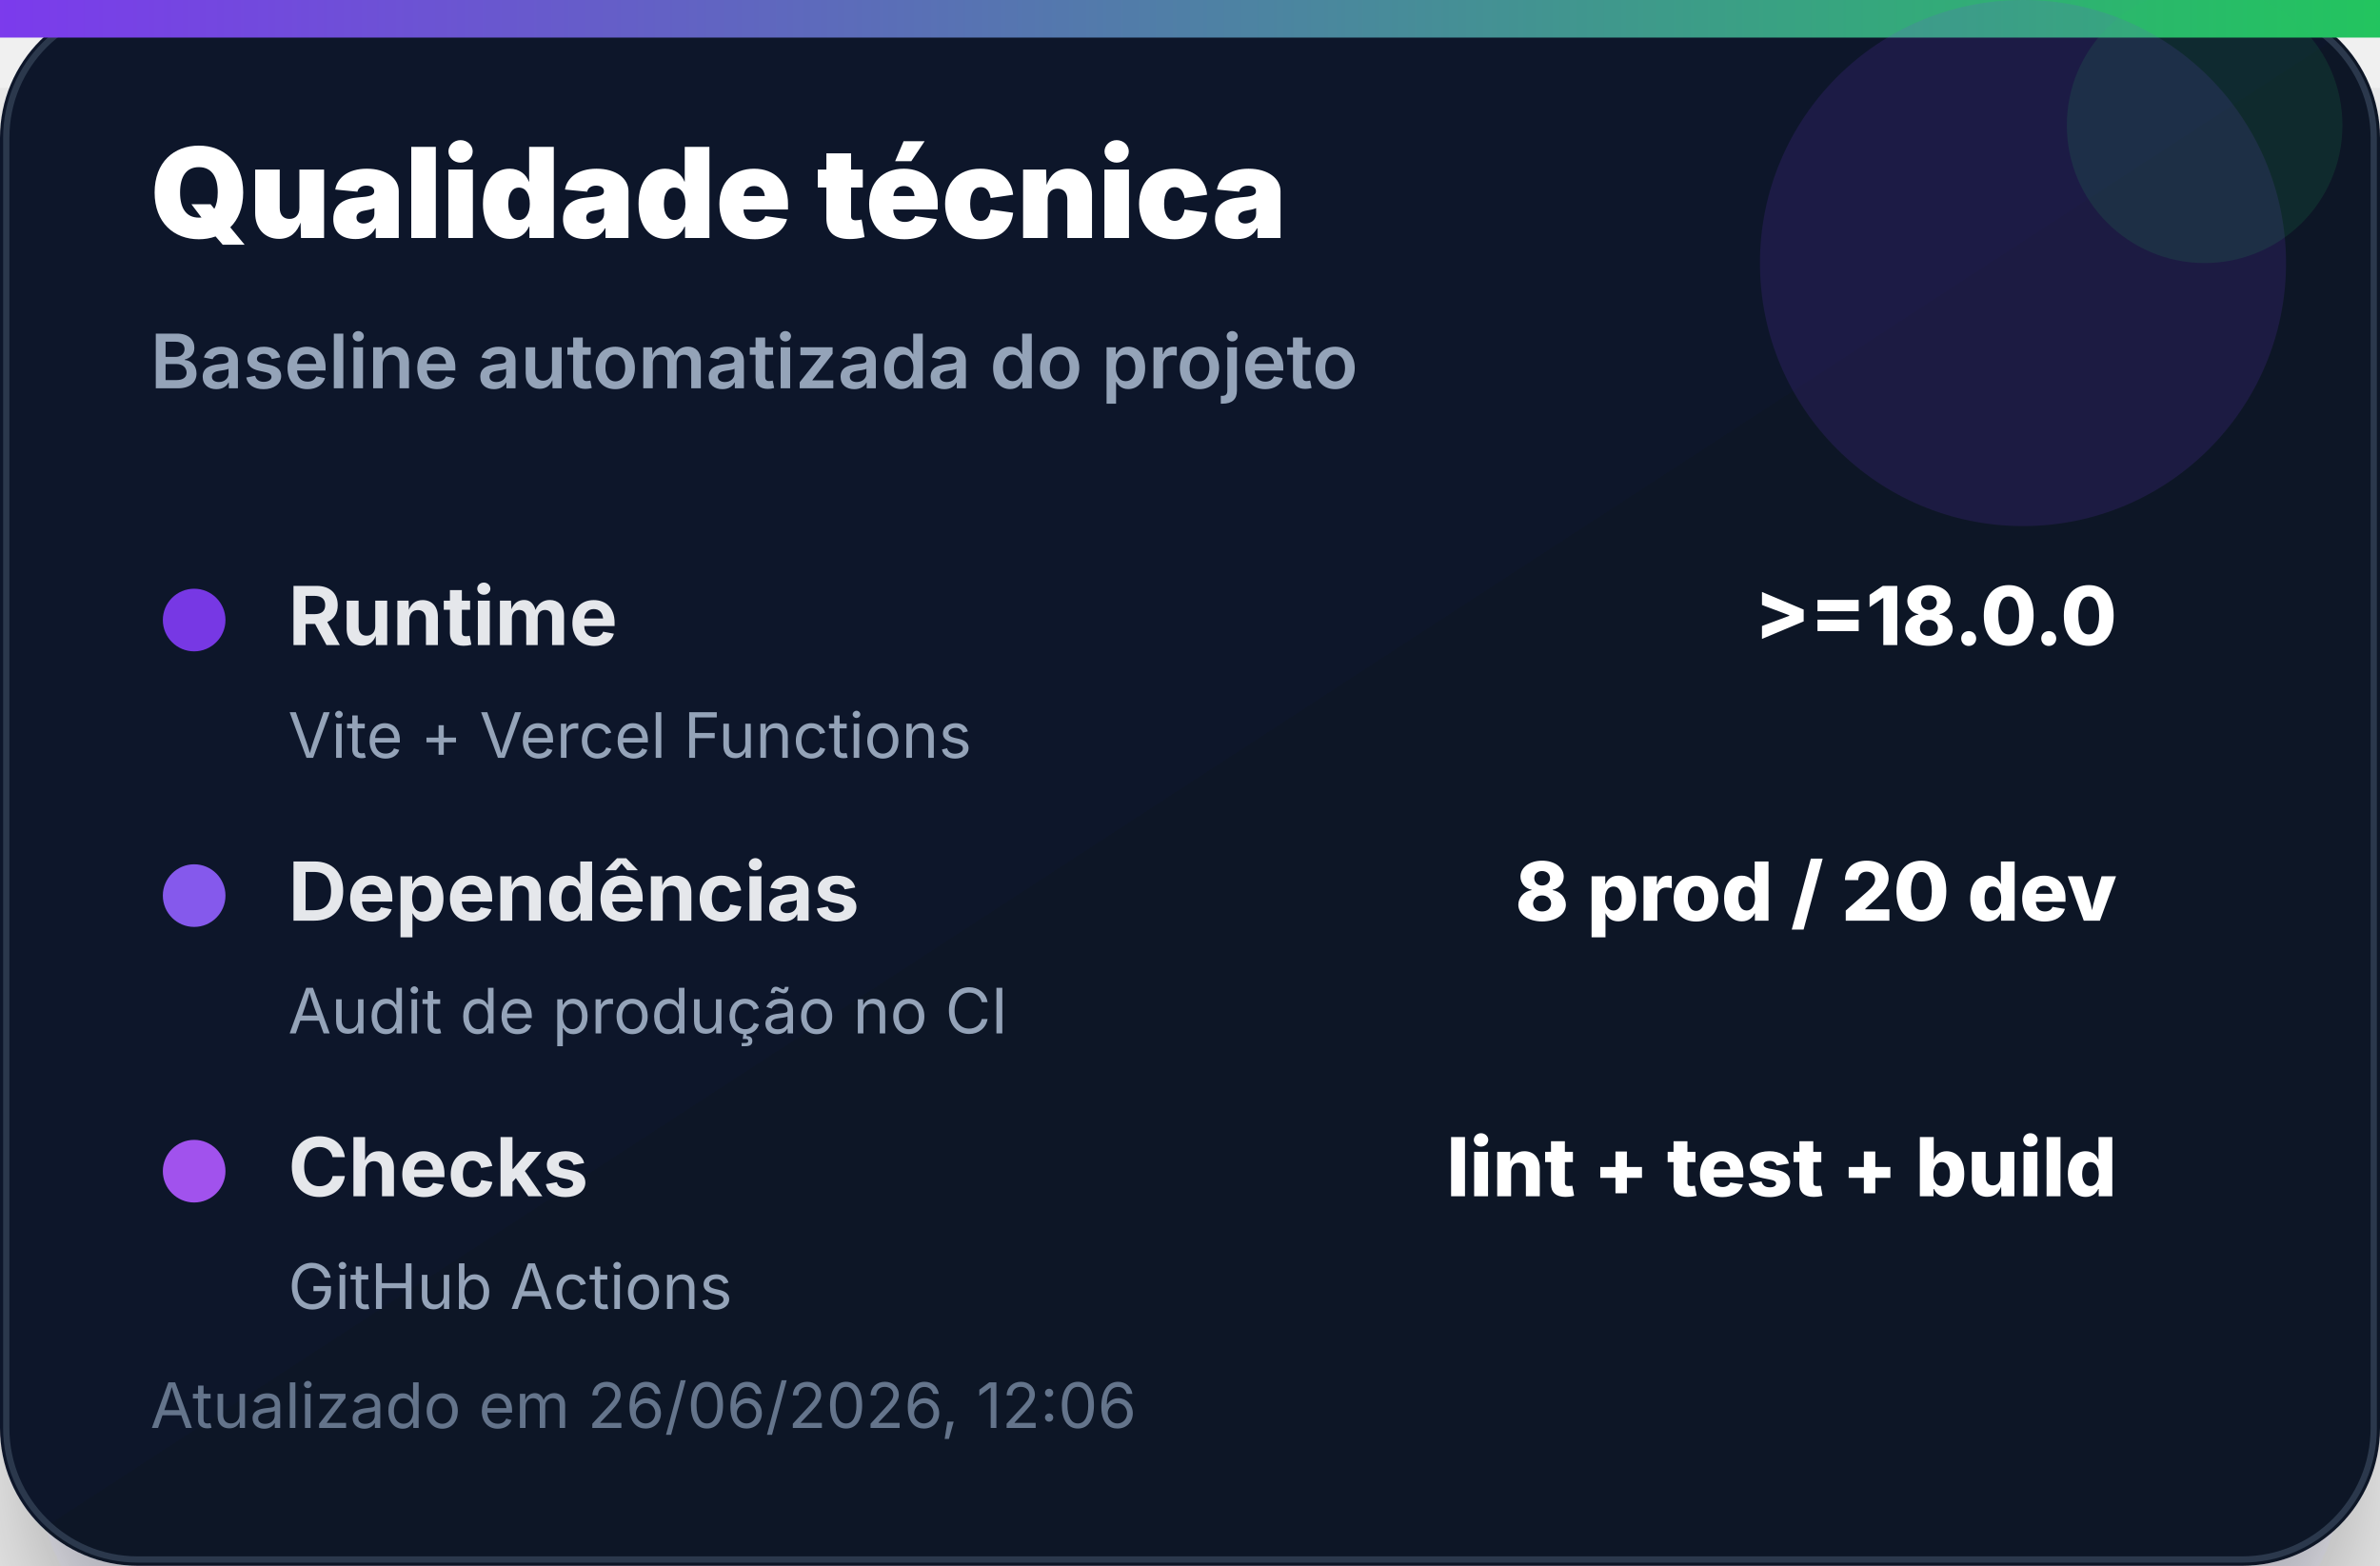
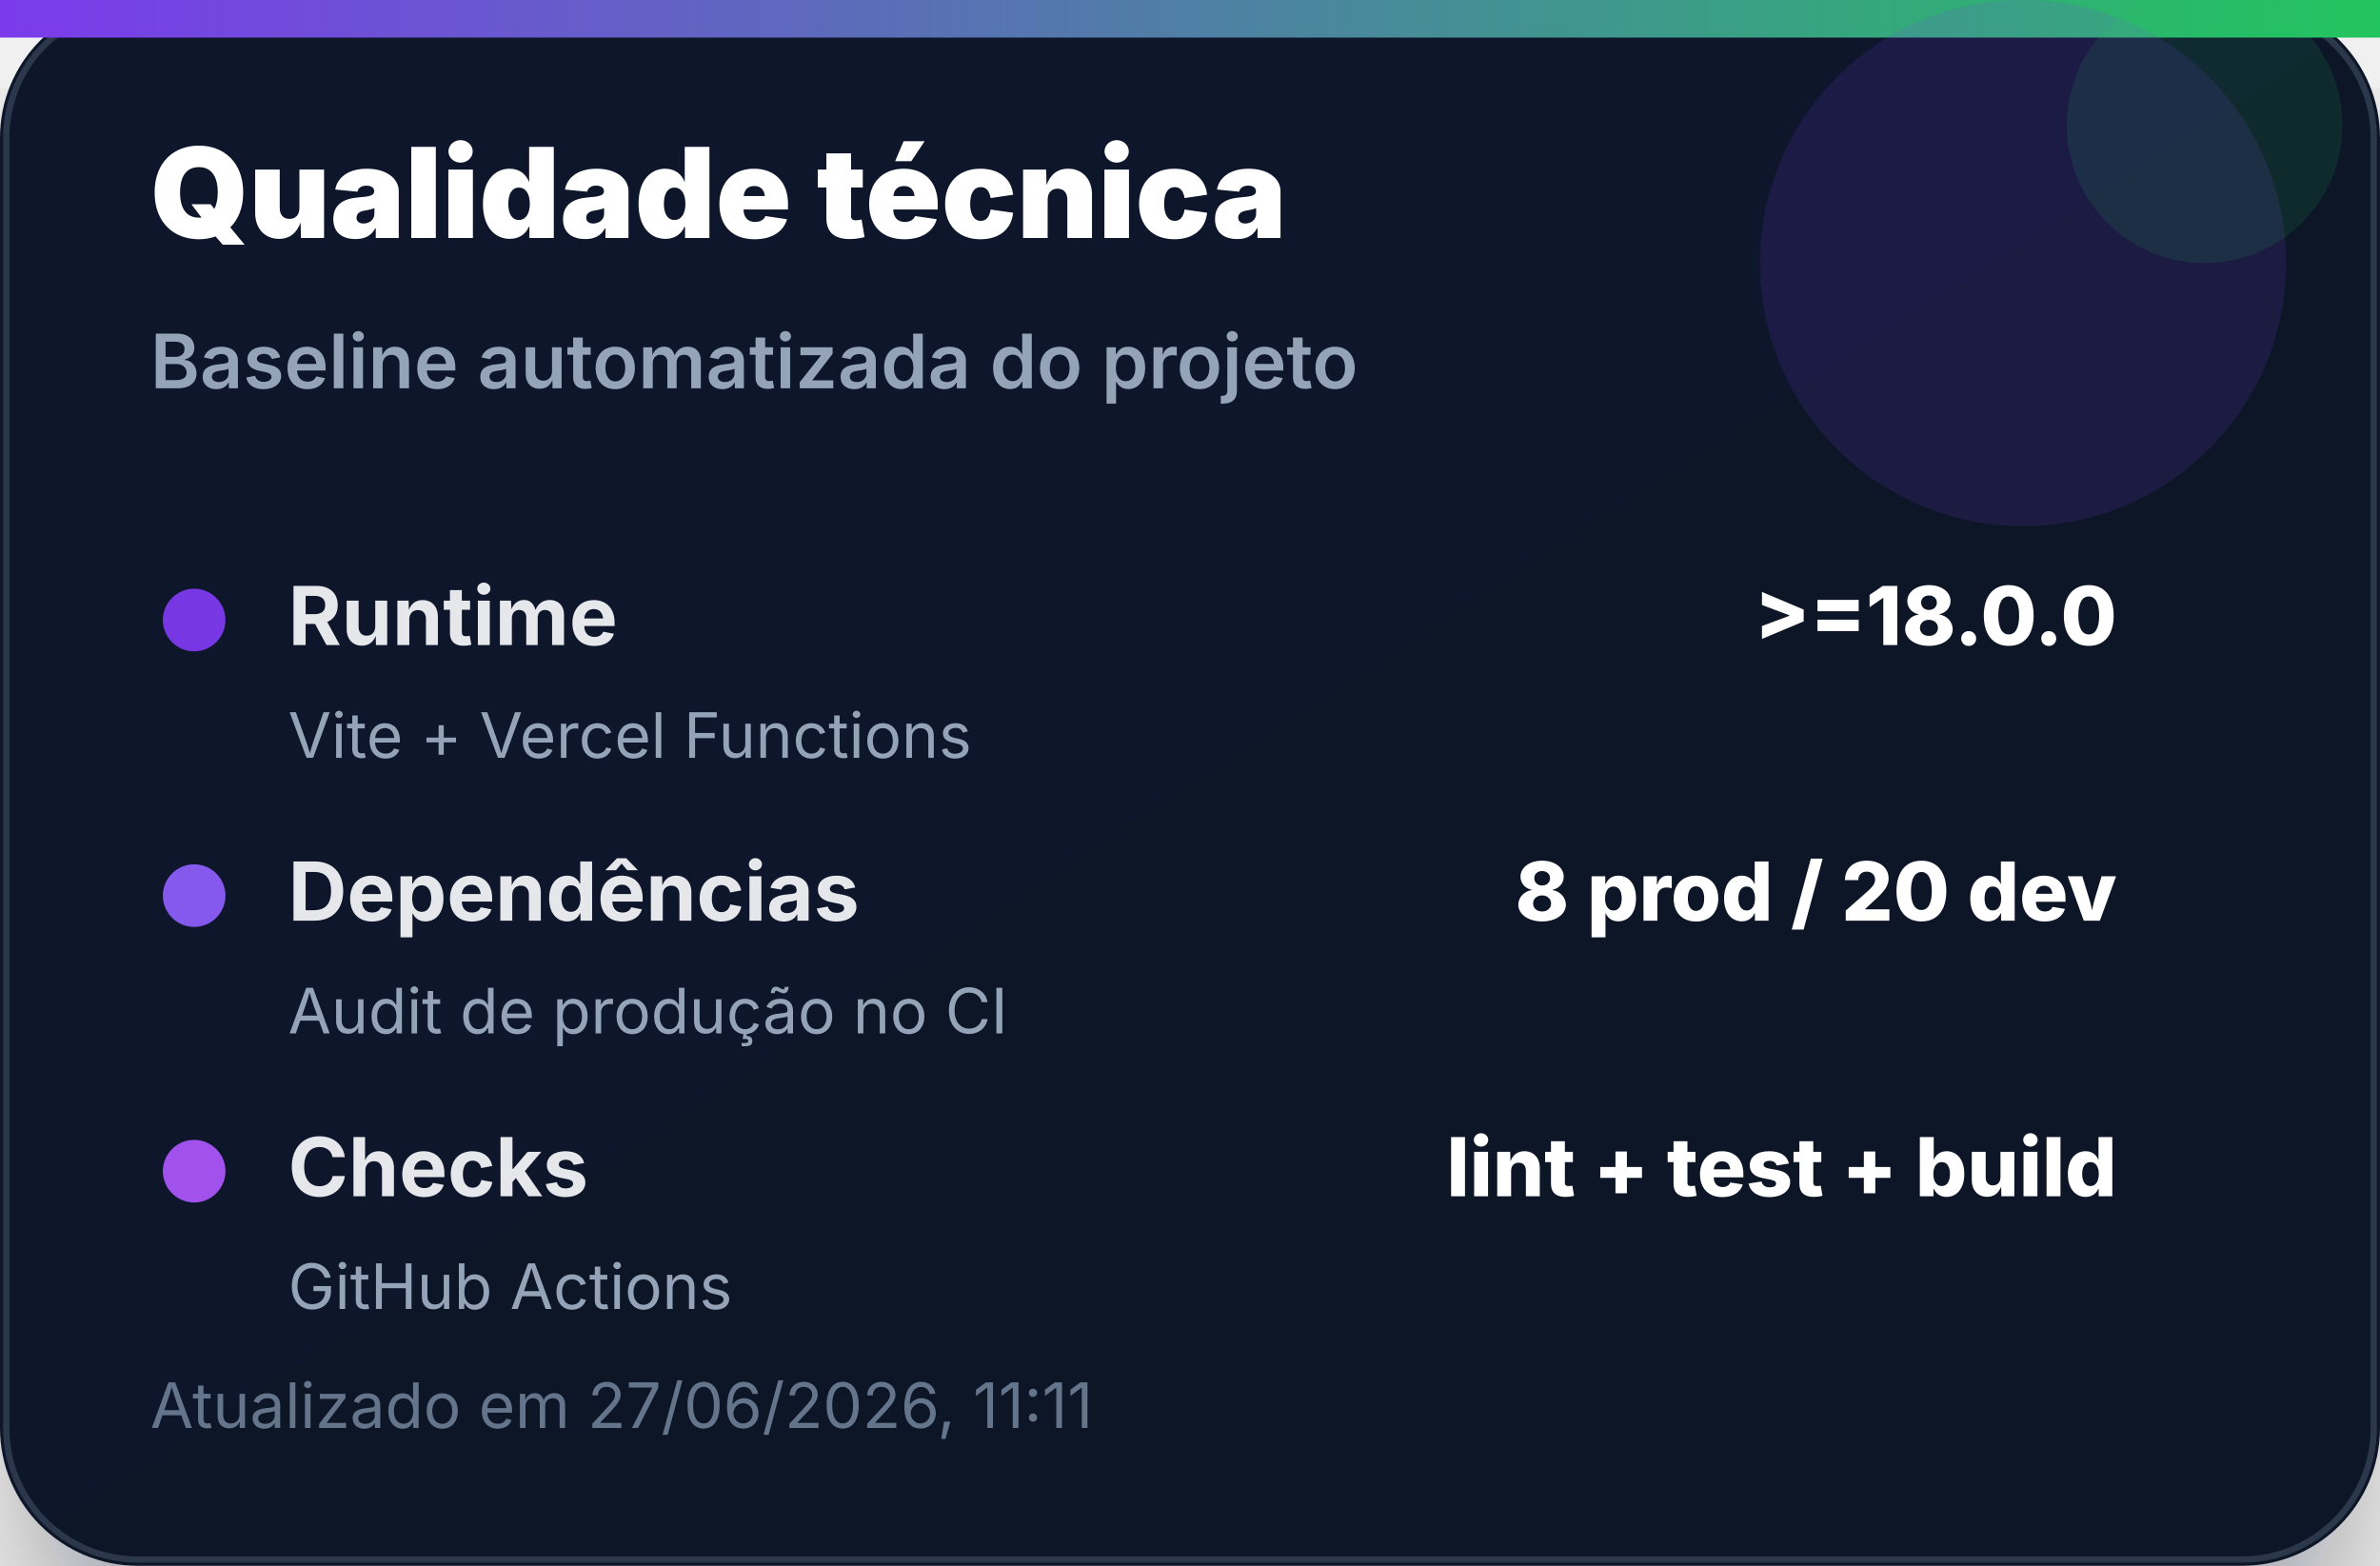
<svg xmlns="http://www.w3.org/2000/svg" width="380" height="250" viewBox="0 0 380 250" role="img" aria-label="Qualidade técnica">
  <defs>
    <linearGradient id="bg" x1="0" x2="1" y1="0" y2="1">
      <stop offset="0%" stop-color="#0f172a" />
      <stop offset="100%" stop-color="#111827" />
    </linearGradient>
    <linearGradient id="accent" x1="0" x2="1">
      <stop offset="0%" stop-color="#7c3aed" />
      <stop offset="100%" stop-color="#22c55e" />
    </linearGradient>
    <filter id="shadow" x="-20%" y="-20%" width="140%" height="140%">
      <feDropShadow dx="0" dy="14" stdDeviation="14" flood-color="#020617" flood-opacity="0.35" />
    </filter>
  </defs>
  <rect width="380" height="250" rx="22" fill="url(#bg)" filter="url(#shadow)" />
  <rect x="1" y="1" width="378" height="248" rx="21" fill="none" stroke="#334155" stroke-opacity="0.8" />
  <rect x="0" y="0" width="380" height="6" fill="url(#accent)" />
  <circle cx="323" cy="42" r="42" fill="#7c3aed" opacity="0.14" />
  <circle cx="352" cy="20" r="22" fill="#22c55e" opacity="0.12" />
  <text x="24" y="38" font-family="Inter, Segoe UI, Arial, sans-serif" font-size="20" font-weight="900" fill="#ffffff">Qualidade técnica</text>
  <text x="24" y="62" font-family="Inter, Segoe UI, Arial, sans-serif" font-size="12" font-weight="600" fill="#94a3b8">Baseline automatizada do projeto</text>
  <g transform="translate(24 92)">
    <circle cx="7" cy="7" r="5" fill="#7c3aed" opacity="0.95" />
    <text x="22" y="11" font-family="Inter, Segoe UI, Arial, sans-serif" font-size="13" font-weight="700" fill="#e5e7eb">Runtime</text>
    <text x="314" y="11" text-anchor="end" font-family="Inter, Segoe UI, Arial, sans-serif" font-size="13" font-weight="800" fill="#ffffff">&gt;=18.0.0</text>
    <text x="22" y="29" font-family="Inter, Segoe UI, Arial, sans-serif" font-size="10" fill="#94a3b8">Vite + Vercel Functions</text>
  </g>
  <g transform="translate(24 136)">
    <circle cx="7" cy="7" r="5" fill="#8b5cf6" opacity="0.95" />
    <text x="22" y="11" font-family="Inter, Segoe UI, Arial, sans-serif" font-size="13" font-weight="700" fill="#e5e7eb">Dependências</text>
    <text x="314" y="11" text-anchor="end" font-family="Inter, Segoe UI, Arial, sans-serif" font-size="13" font-weight="800" fill="#ffffff">8 prod / 20 dev</text>
    <text x="22" y="29" font-family="Inter, Segoe UI, Arial, sans-serif" font-size="10" fill="#94a3b8">Audit de produção no CI</text>
  </g>
  <g transform="translate(24 180)">
    <circle cx="7" cy="7" r="5" fill="#a855f7" opacity="0.95" />
    <text x="22" y="11" font-family="Inter, Segoe UI, Arial, sans-serif" font-size="13" font-weight="700" fill="#e5e7eb">Checks</text>
    <text x="314" y="11" text-anchor="end" font-family="Inter, Segoe UI, Arial, sans-serif" font-size="13" font-weight="800" fill="#ffffff">lint + test + build</text>
    <text x="22" y="29" font-family="Inter, Segoe UI, Arial, sans-serif" font-size="10" fill="#94a3b8">GitHub Actions</text>
  </g>
-   <text x="24" y="228" font-family="Inter, Segoe UI, Arial, sans-serif" font-size="10" fill="#64748b">Atualizado em 26/06/2026, 12:06</text>
+   <text x="24" y="228" font-family="Inter, Segoe UI, Arial, sans-serif" font-size="10" fill="#64748b">Atualizado em 27/06/2026, 11:11</text>
</svg>
